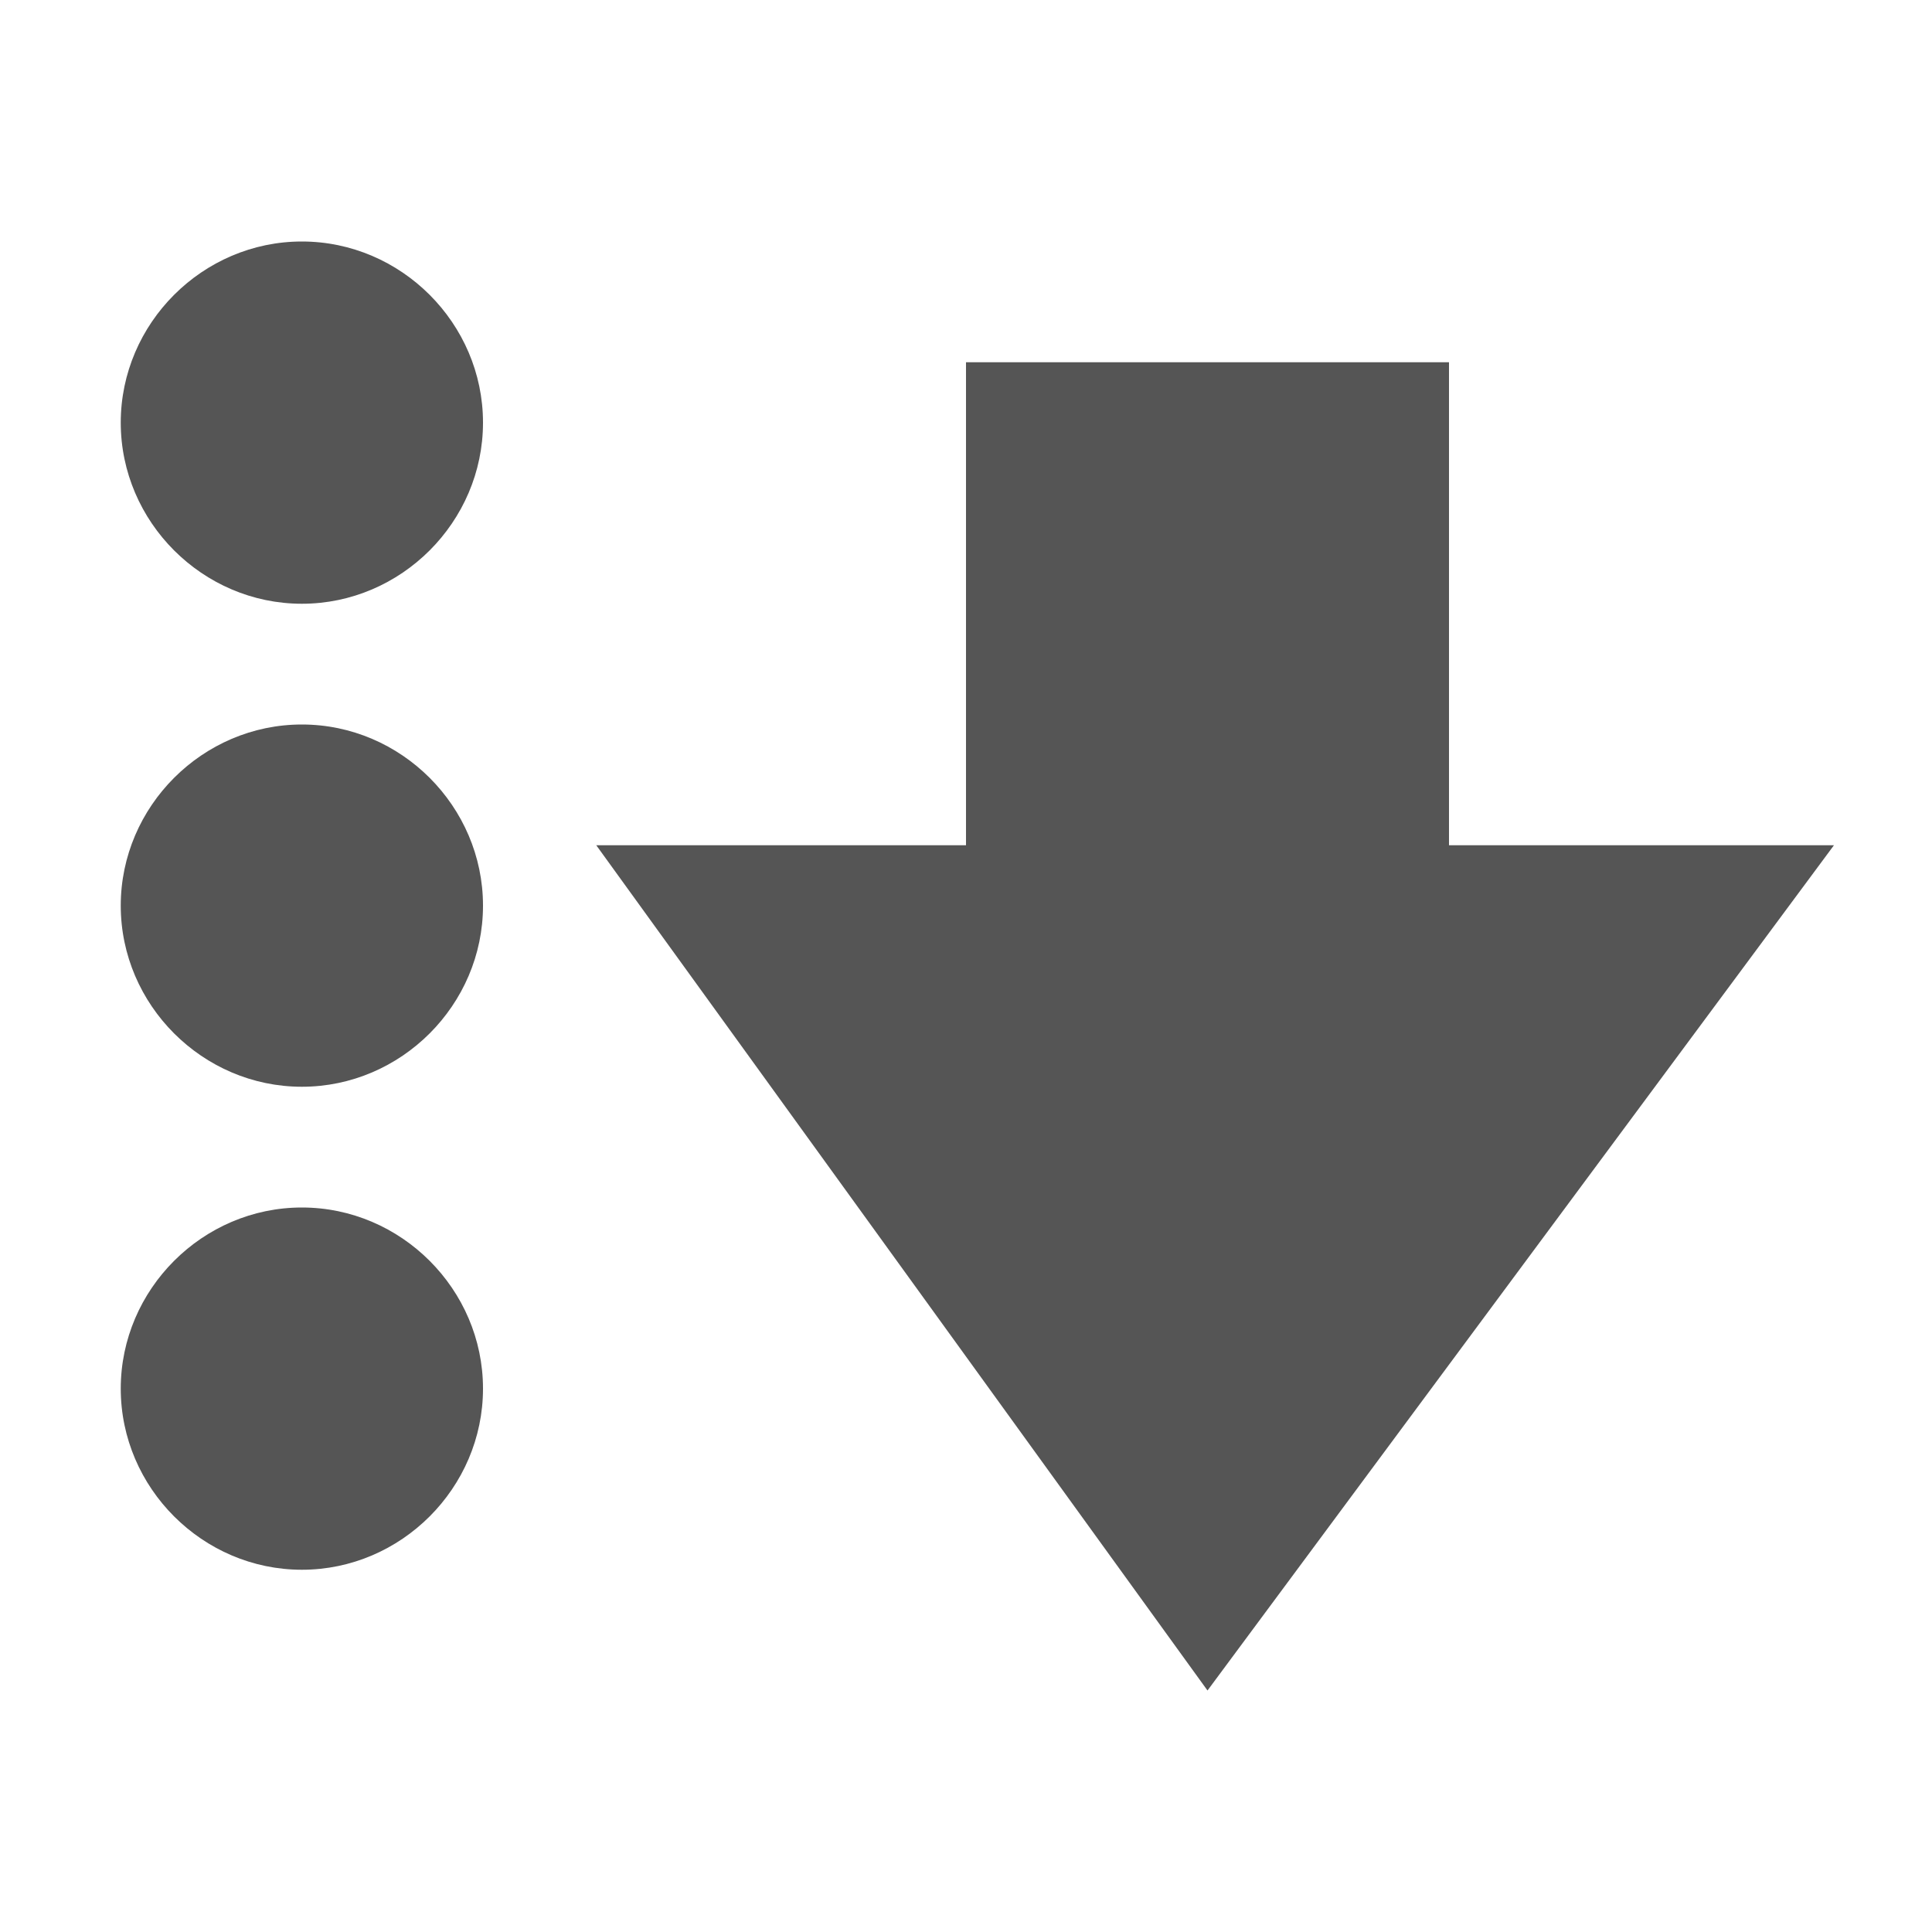
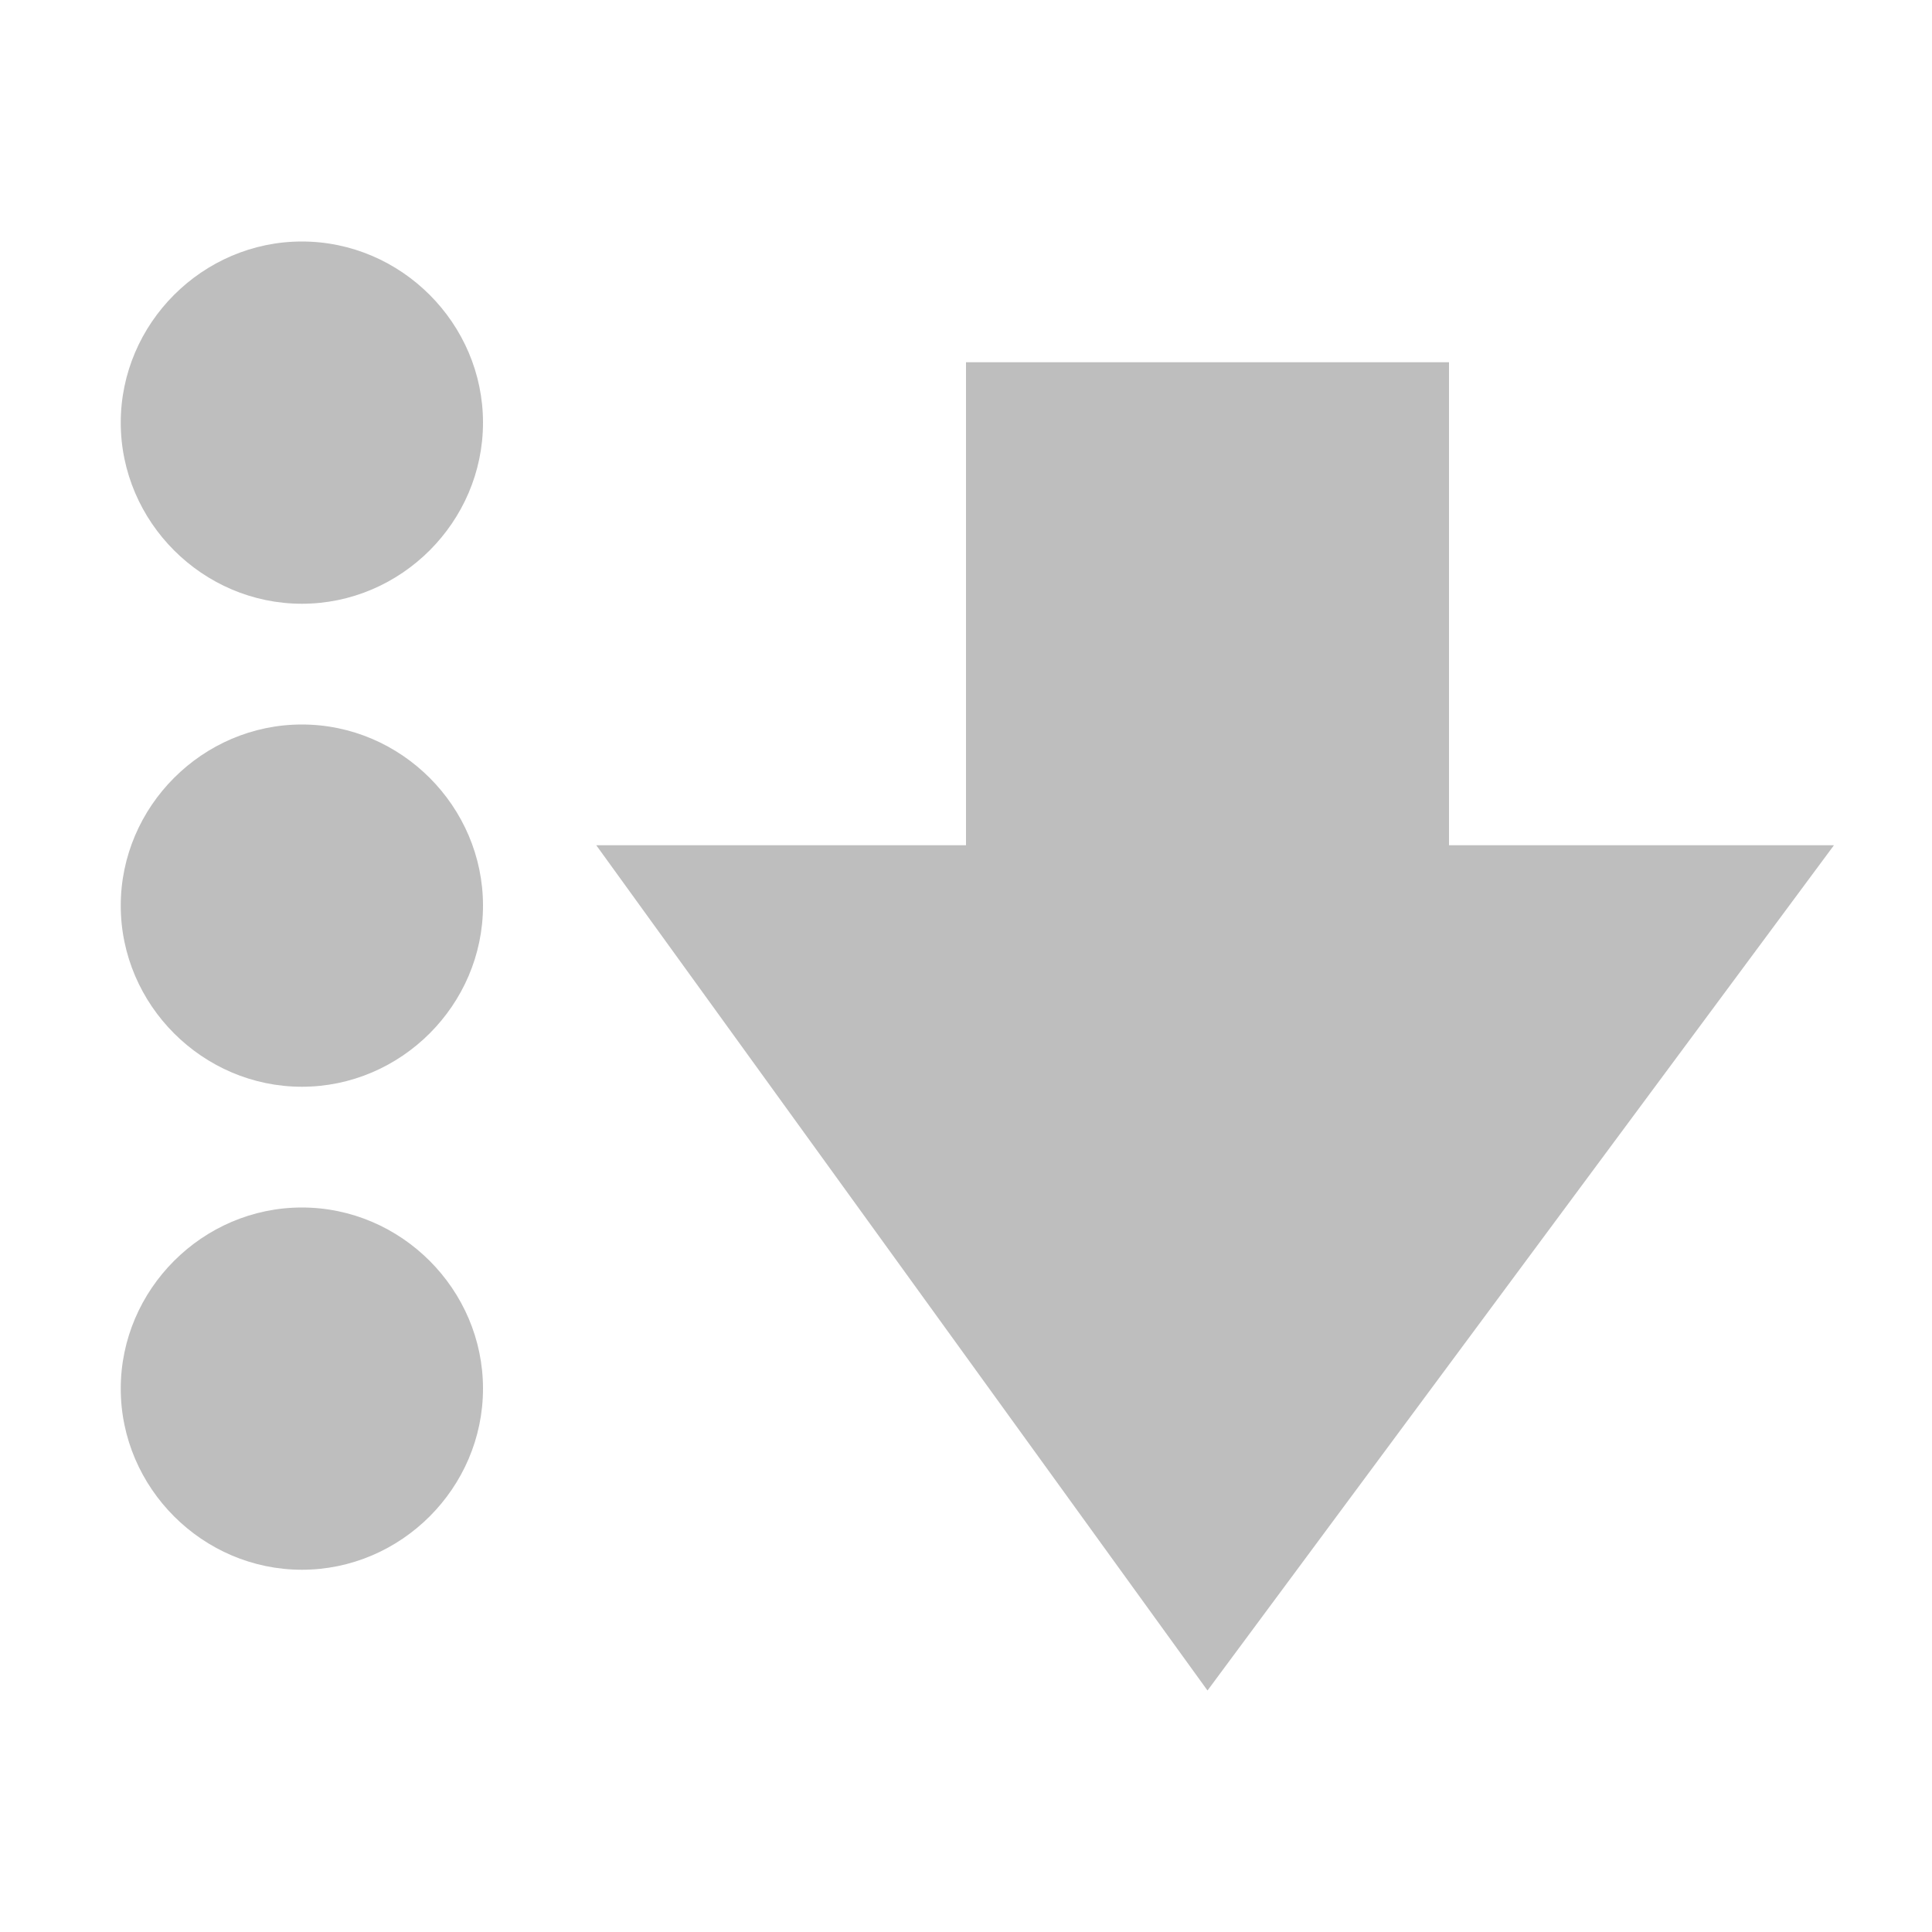
- <svg xmlns="http://www.w3.org/2000/svg" id="svg7384" style="enable-background:new" height="16" width="16" version="1.1">
-   <defs id="defs7386">
-     <filter id="filter7554" color-interpolation-filters="sRGB">
-       <feBlend id="feBlend7556" in2="BackgroundImage" mode="darken" />
-     </filter>
+ <svg xmlns="http://www.w3.org/2000/svg" viewBox="0 0 16 16">
+   <defs id="defs3051">
+     <style type="text/css" id="current-color-scheme">
+       .ColorScheme-Text {
+         color:#bebebe;
+       }
+       </style>
  </defs>
-   <g id="layer12" transform="translate(-451 -102)">
-     <path id="path8910" style="color:#000000;enable-background:new;fill:#555" d="m453.5 115c-0.822 0-1.5-0.678-1.5-1.5s0.678-1.5 1.5-1.5 1.5 0.678 1.5 1.5-0.678 1.5-1.5 1.5zm0-4c-0.822 0-1.5-0.678-1.5-1.5s0.678-1.5 1.5-1.5 1.5 0.678 1.5 1.5-0.678 1.5-1.5 1.5zm0-4c-0.822 0-1.5-0.678-1.5-1.5s0.678-1.5 1.5-1.5 1.5 0.678 1.5 1.5-0.678 1.5-1.5 1.5z" />
-     <path id="path8912" style="color:#000000;enable-background:new;fill:#555" d="m459 105v4h-3.062l5.062 7 5.188-7h-3.188v-4z" />
-   </g>
+   <path style="fill:currentColor;fill-opacity:1;stroke:none" class="ColorScheme-Text" d="M 2.5 2 C 1.678 2 1 2.678 1 3.5 C 1 4.322 1.678 5 2.5 5 C 3.322 5 4 4.322 4 3.5 C 4 2.678 3.322 2 2.5 2 z M 8 3 L 8 7 L 4.938 7 L 10 14 L 15.188 7 L 12 7 L 12 3 L 8 3 z M 2.5 6 C 1.678 6 1 6.678 1 7.5 C 1 8.322 1.678 9 2.5 9 C 3.322 9 4 8.322 4 7.5 C 4 6.678 3.322 6 2.5 6 z M 2.5 10 C 1.678 10 1 10.678 1 11.5 C 1 12.322 1.678 13 2.5 13 C 3.322 13 4 12.322 4 11.5 C 4 10.678 3.322 10 2.5 10 z " />
</svg>
